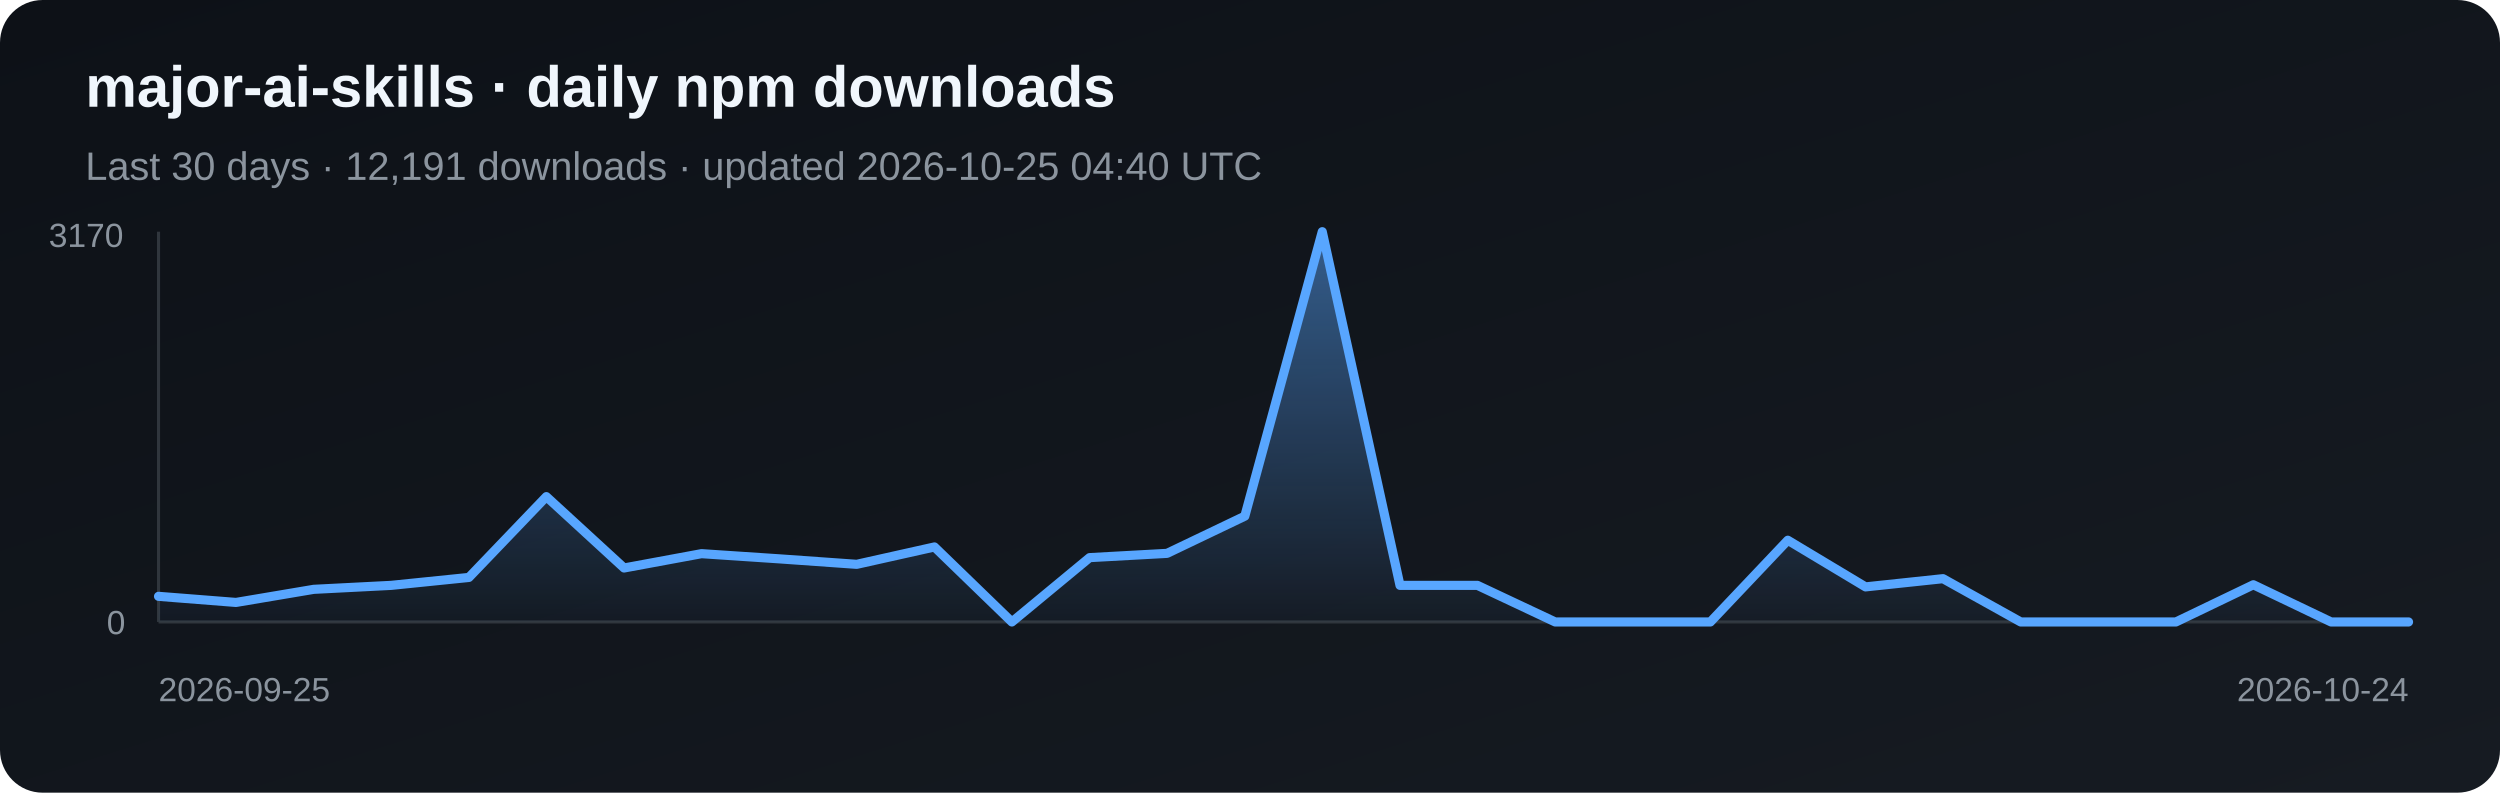
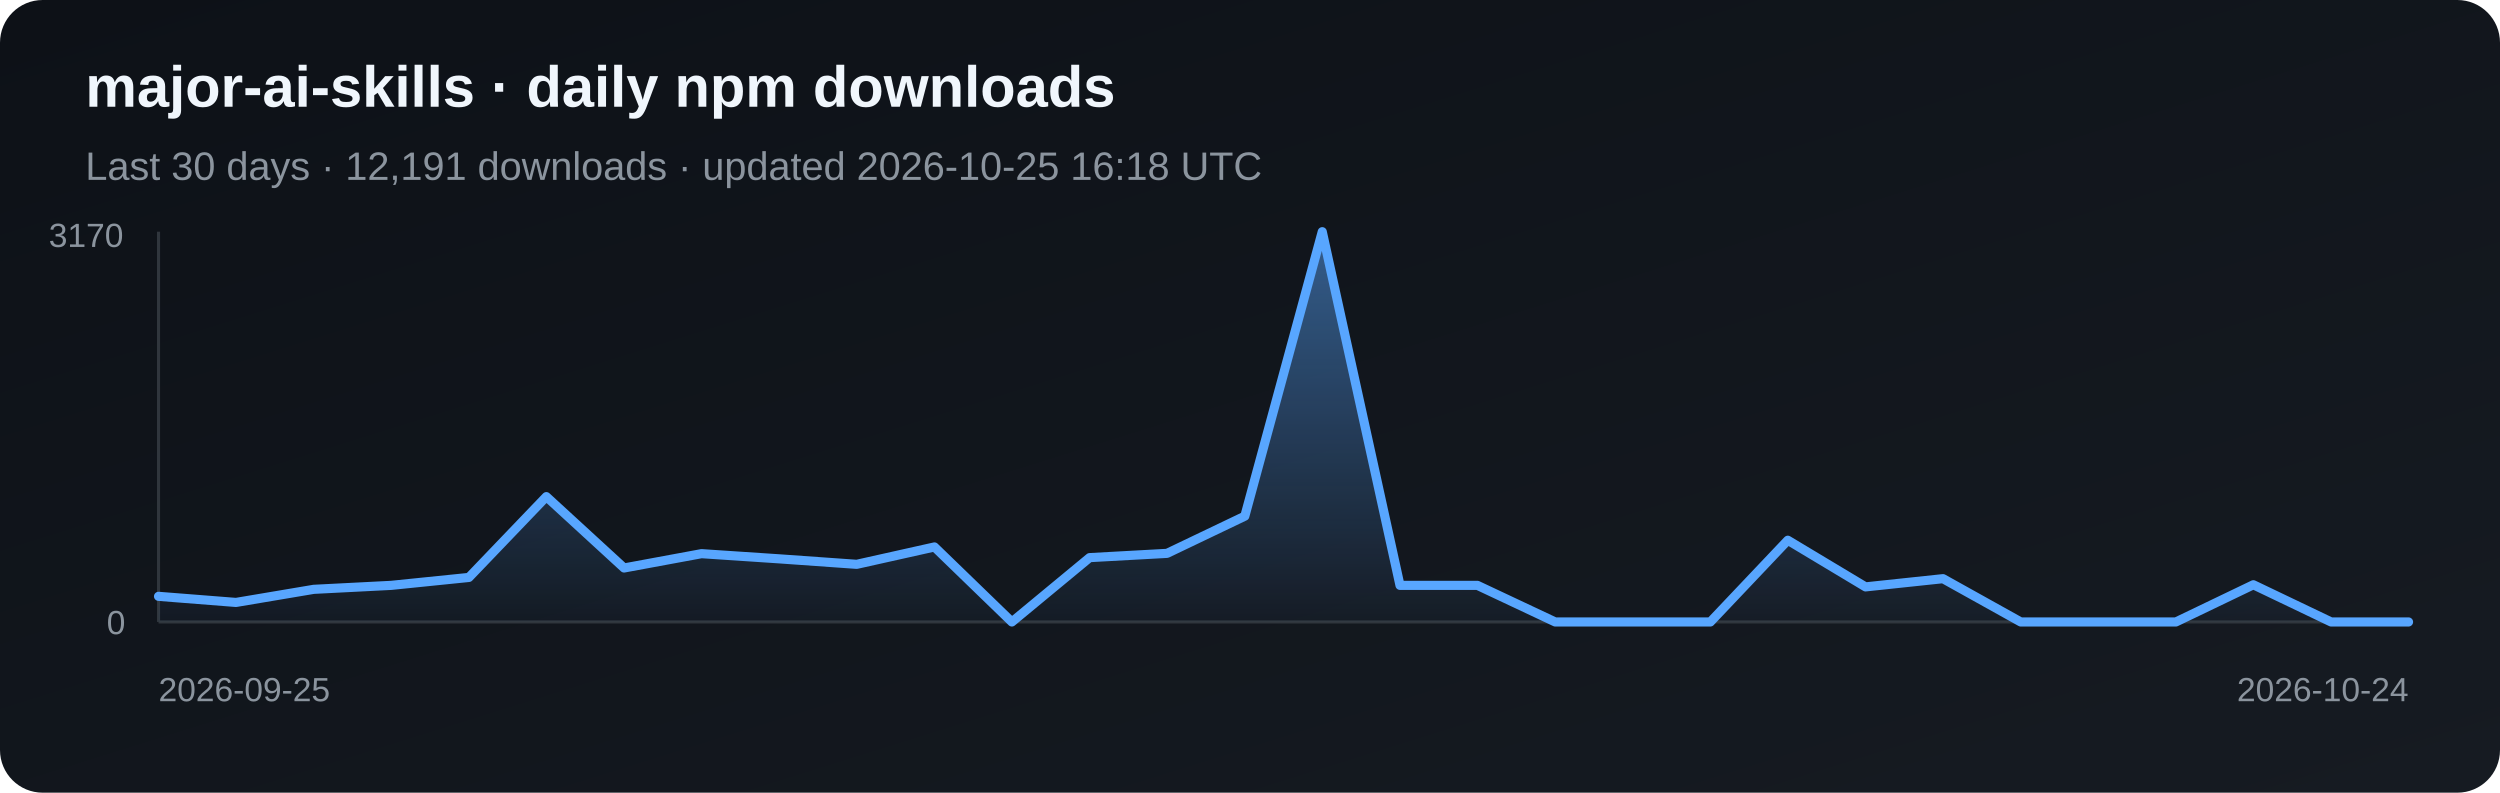
<svg xmlns="http://www.w3.org/2000/svg" width="820" height="260" viewBox="0 0 820 260" role="img" aria-label="Daily npm downloads for major-ai-skills">
  <defs>
    <linearGradient id="bg" x1="0" y1="0" x2="1" y2="1">
      <stop stop-color="#0d1117" />
      <stop offset="1" stop-color="#161b22" />
    </linearGradient>
    <linearGradient id="fill-npm" x1="0" y1="0" x2="0" y2="1">
      <stop stop-color="#58a6ff" stop-opacity=".5" />
      <stop offset="1" stop-color="#58a6ff" stop-opacity=".03" />
    </linearGradient>
  </defs>
  <rect width="820" height="260" rx="14" fill="url(#bg)" />
  <text x="28" y="35" fill="#f0f6fc" font-family="Arial, sans-serif" font-size="19" font-weight="700">major-ai-skills · daily npm downloads</text>
-   <text x="28" y="59" fill="#8b949e" font-family="Arial, sans-serif" font-size="13">Last 30 days · 12,191 downloads · updated 2026-10-25 04:40 UTC</text>
+   <text x="28" y="59" fill="#8b949e" font-family="Arial, sans-serif" font-size="13">Last 30 days · 12,191 downloads · updated 2026-10-25 16:18 UTC</text>
  <line x1="52" y1="76" x2="52" y2="204" stroke="#30363d" />
  <line x1="52" y1="204" x2="790" y2="204" stroke="#30363d" />
  <polygon points="52,204 52.0,195.6 77.4,197.6 102.9,193.3 128.3,192.0 153.8,189.4 179.2,162.9 204.7,186.3 230.1,181.6 255.6,183.3 281.0,185.1 306.5,179.4 331.9,204.0 357.4,182.9 382.8,181.5 408.3,169.3 433.7,76.0 459.2,192.0 484.6,192.0 510.1,204.0 535.5,204.0 561.0,204.0 586.4,177.2 611.9,192.5 637.3,189.8 662.8,204.0 688.2,204.0 713.7,204.0 739.1,191.8 764.6,204.0 790.0,204.0 790,204" fill="url(#fill-npm)" />
  <polyline points="52.0,195.6 77.4,197.6 102.9,193.3 128.3,192.0 153.8,189.4 179.2,162.9 204.7,186.3 230.1,181.6 255.6,183.3 281.0,185.1 306.5,179.4 331.9,204.0 357.4,182.9 382.8,181.5 408.3,169.3 433.7,76.0 459.2,192.0 484.6,192.0 510.1,204.0 535.5,204.0 561.0,204.0 586.4,177.2 611.9,192.5 637.3,189.8 662.8,204.0 688.2,204.0 713.7,204.0 739.1,191.8 764.6,204.0 790.0,204.0" fill="none" stroke="#58a6ff" stroke-width="3" stroke-linejoin="round" stroke-linecap="round" />
  <text x="16" y="81" fill="#8b949e" font-family="Arial, sans-serif" font-size="11">3170</text>
  <text x="35" y="208" fill="#8b949e" font-family="Arial, sans-serif" font-size="11">0</text>
  <text x="52" y="230" fill="#8b949e" font-family="Arial, sans-serif" font-size="11">2026-09-25</text>
  <text x="790" y="230" fill="#8b949e" text-anchor="end" font-family="Arial, sans-serif" font-size="11">2026-10-24</text>
</svg>
